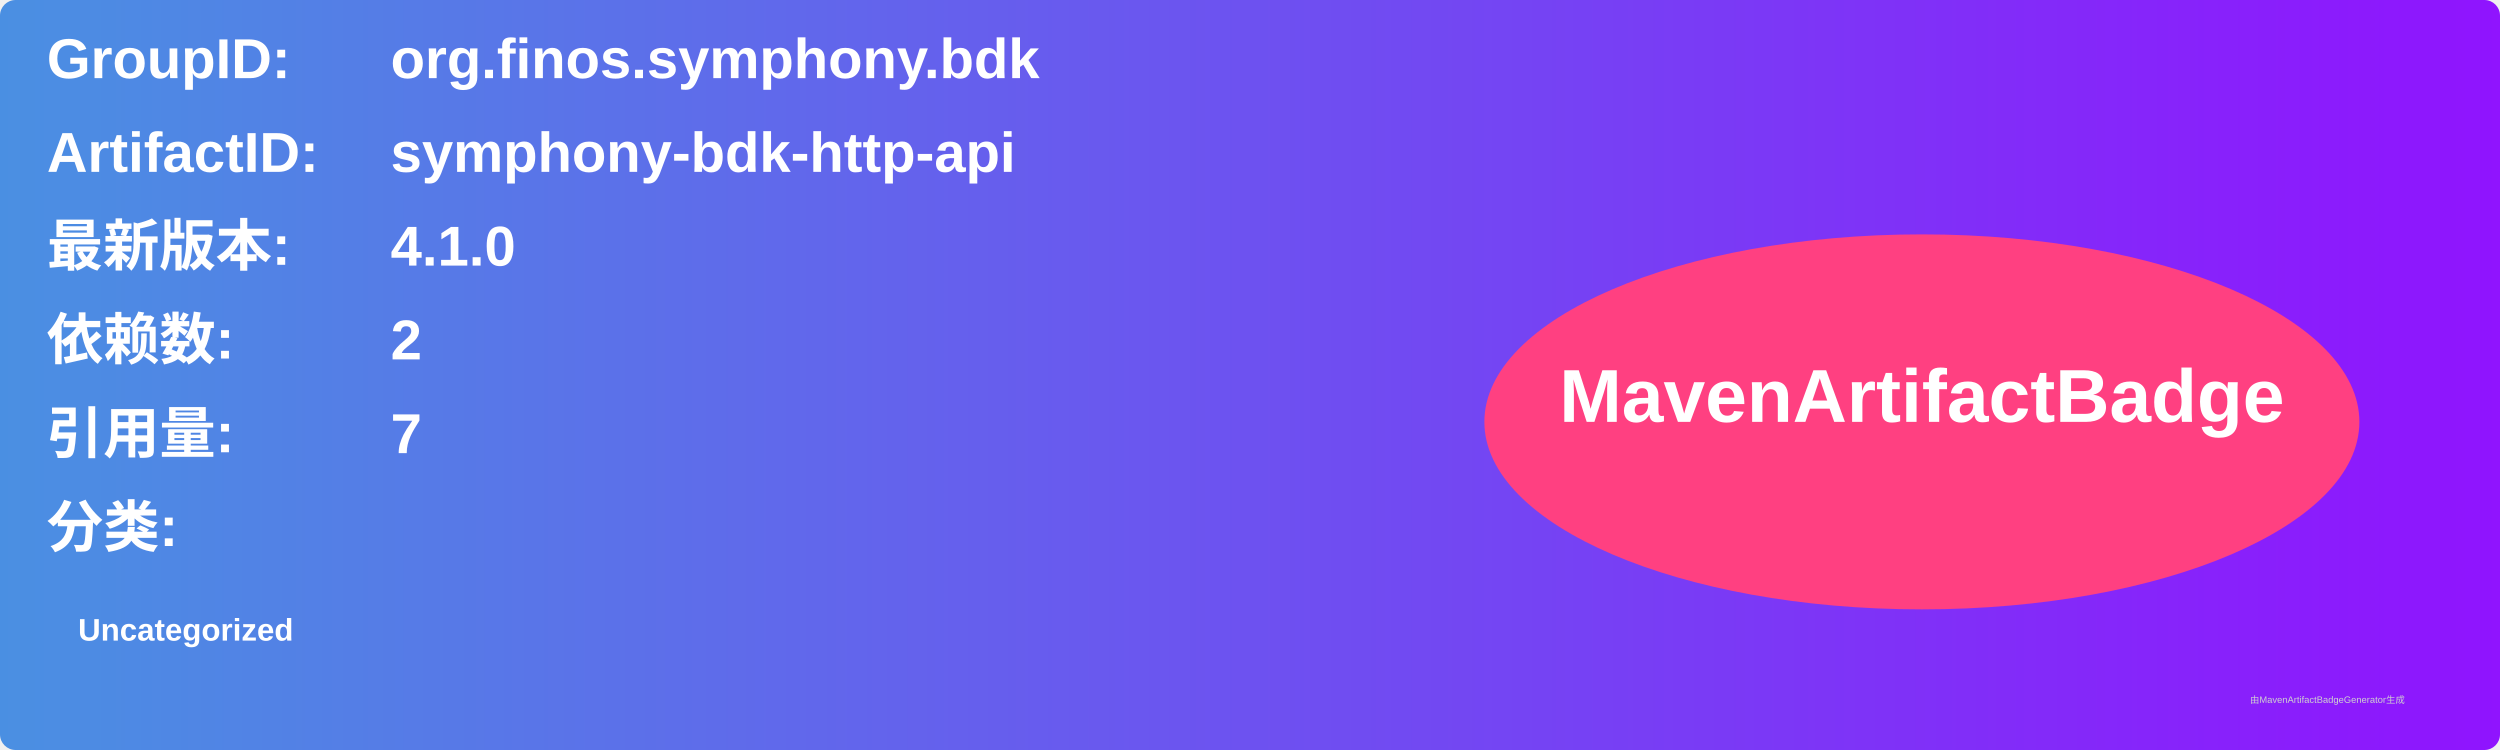
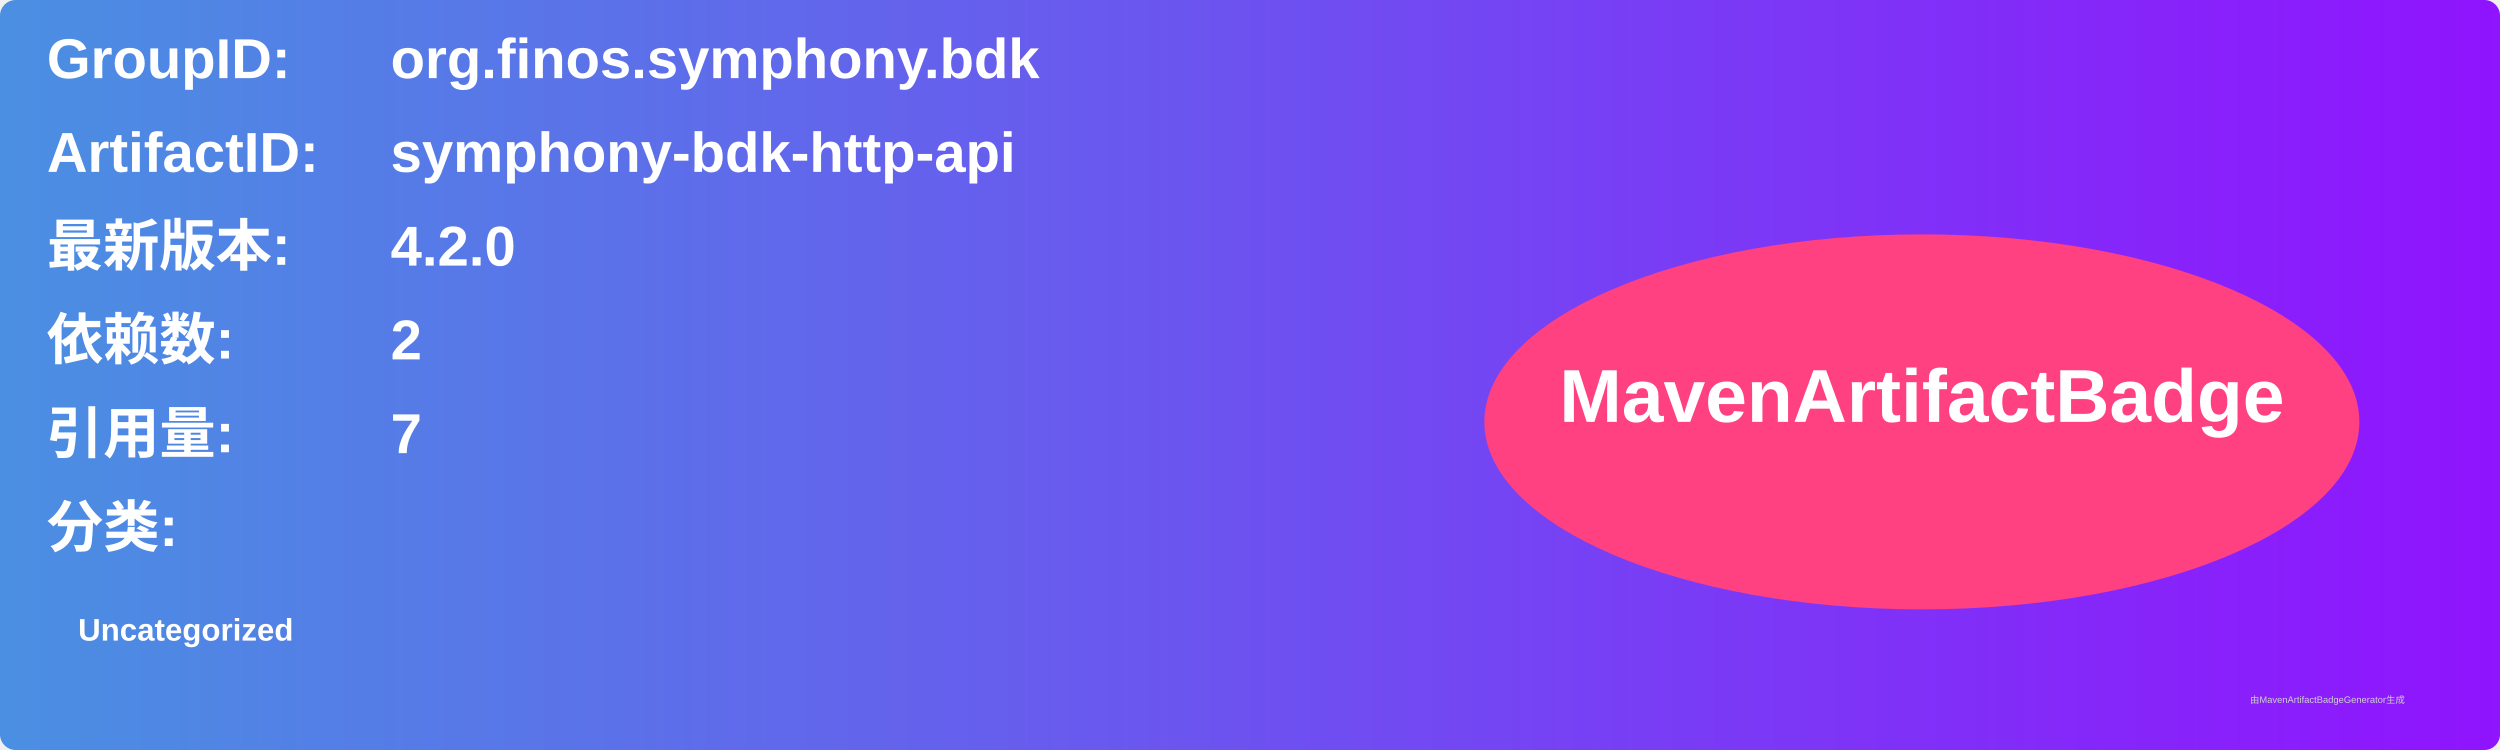
<svg xmlns="http://www.w3.org/2000/svg" width="800" height="240" viewBox="0 0 800 240">
  <linearGradient id="grad" x1="0%" y1="0%" x2="100%" y2="0%">
    <stop offset="0%" stop-color="#4a90e2" />
    <stop offset="100%" stop-color="#9013fe" />
  </linearGradient>
  <rect width="100%" height="100%" rx="5" ry="5" fill="url(#grad)" />
  <g transform="translate(15, 15)">
    <text x="0" y="10" font-family="Arial" font-size="18" fill="white" font-weight="bold" width="260">GroupID:</text>
    <text x="110" y="10" font-family="Arial" font-size="18" fill="white" font-weight="bold" width="460">org.finos.symphony.bdk</text>
    <text x="0" y="40" font-family="Arial" font-size="18" fill="white" font-weight="bold" width="260">ArtifactID:</text>
    <text x="110" y="40" font-family="Arial" font-size="18" fill="white" font-weight="bold" width="460">symphony-bdk-http-api</text>
    <text x="0" y="70" font-family="Arial" font-size="18" fill="white" font-weight="bold">最新版本:</text>
    <text x="110" y="70" font-family="Arial" font-size="18" fill="white" font-weight="bold">
-       <tspan font-weight="bold">4.1.0</tspan>
+       <tspan font-weight="bold">4.2.0</tspan>
    </text>
    <text x="0" y="100" font-family="Arial" font-size="18" fill="white" font-weight="bold">依赖数: </text>
    <text x="110" y="100" font-family="Arial" font-size="18" fill="white">
      <tspan font-weight="bold">2</tspan>
    </text>
    <text x="0" y="130" font-family="Arial" font-size="18" fill="white" font-weight="bold">引用量: </text>
    <text x="110" y="130" font-family="Arial" font-size="18" fill="white">
      <tspan font-weight="bold">7</tspan>
    </text>
    <text x="0" y="160" font-family="Arial" font-size="18" fill="white" font-weight="bold">分类:</text>
    <text x="10" y="190" font-family="Arial" font-size="10" fill="white">
      <tspan font-weight="bold">Uncategorized</tspan>
    </text>
    <ellipse cx="600" cy="120" rx="140" ry="60" fill="#ff4081" />
    <text x="600" y="120" text-anchor="middle" font-family="Arial" font-size="24" fill="white" font-weight="bold">MavenArtifactBadge</text>
  </g>
  <text x="720" y="225" font-family="Arial" font-size="3" fill="#d0d0d0">由MavenArtifactBadgeGenerator生成</text>
</svg>
